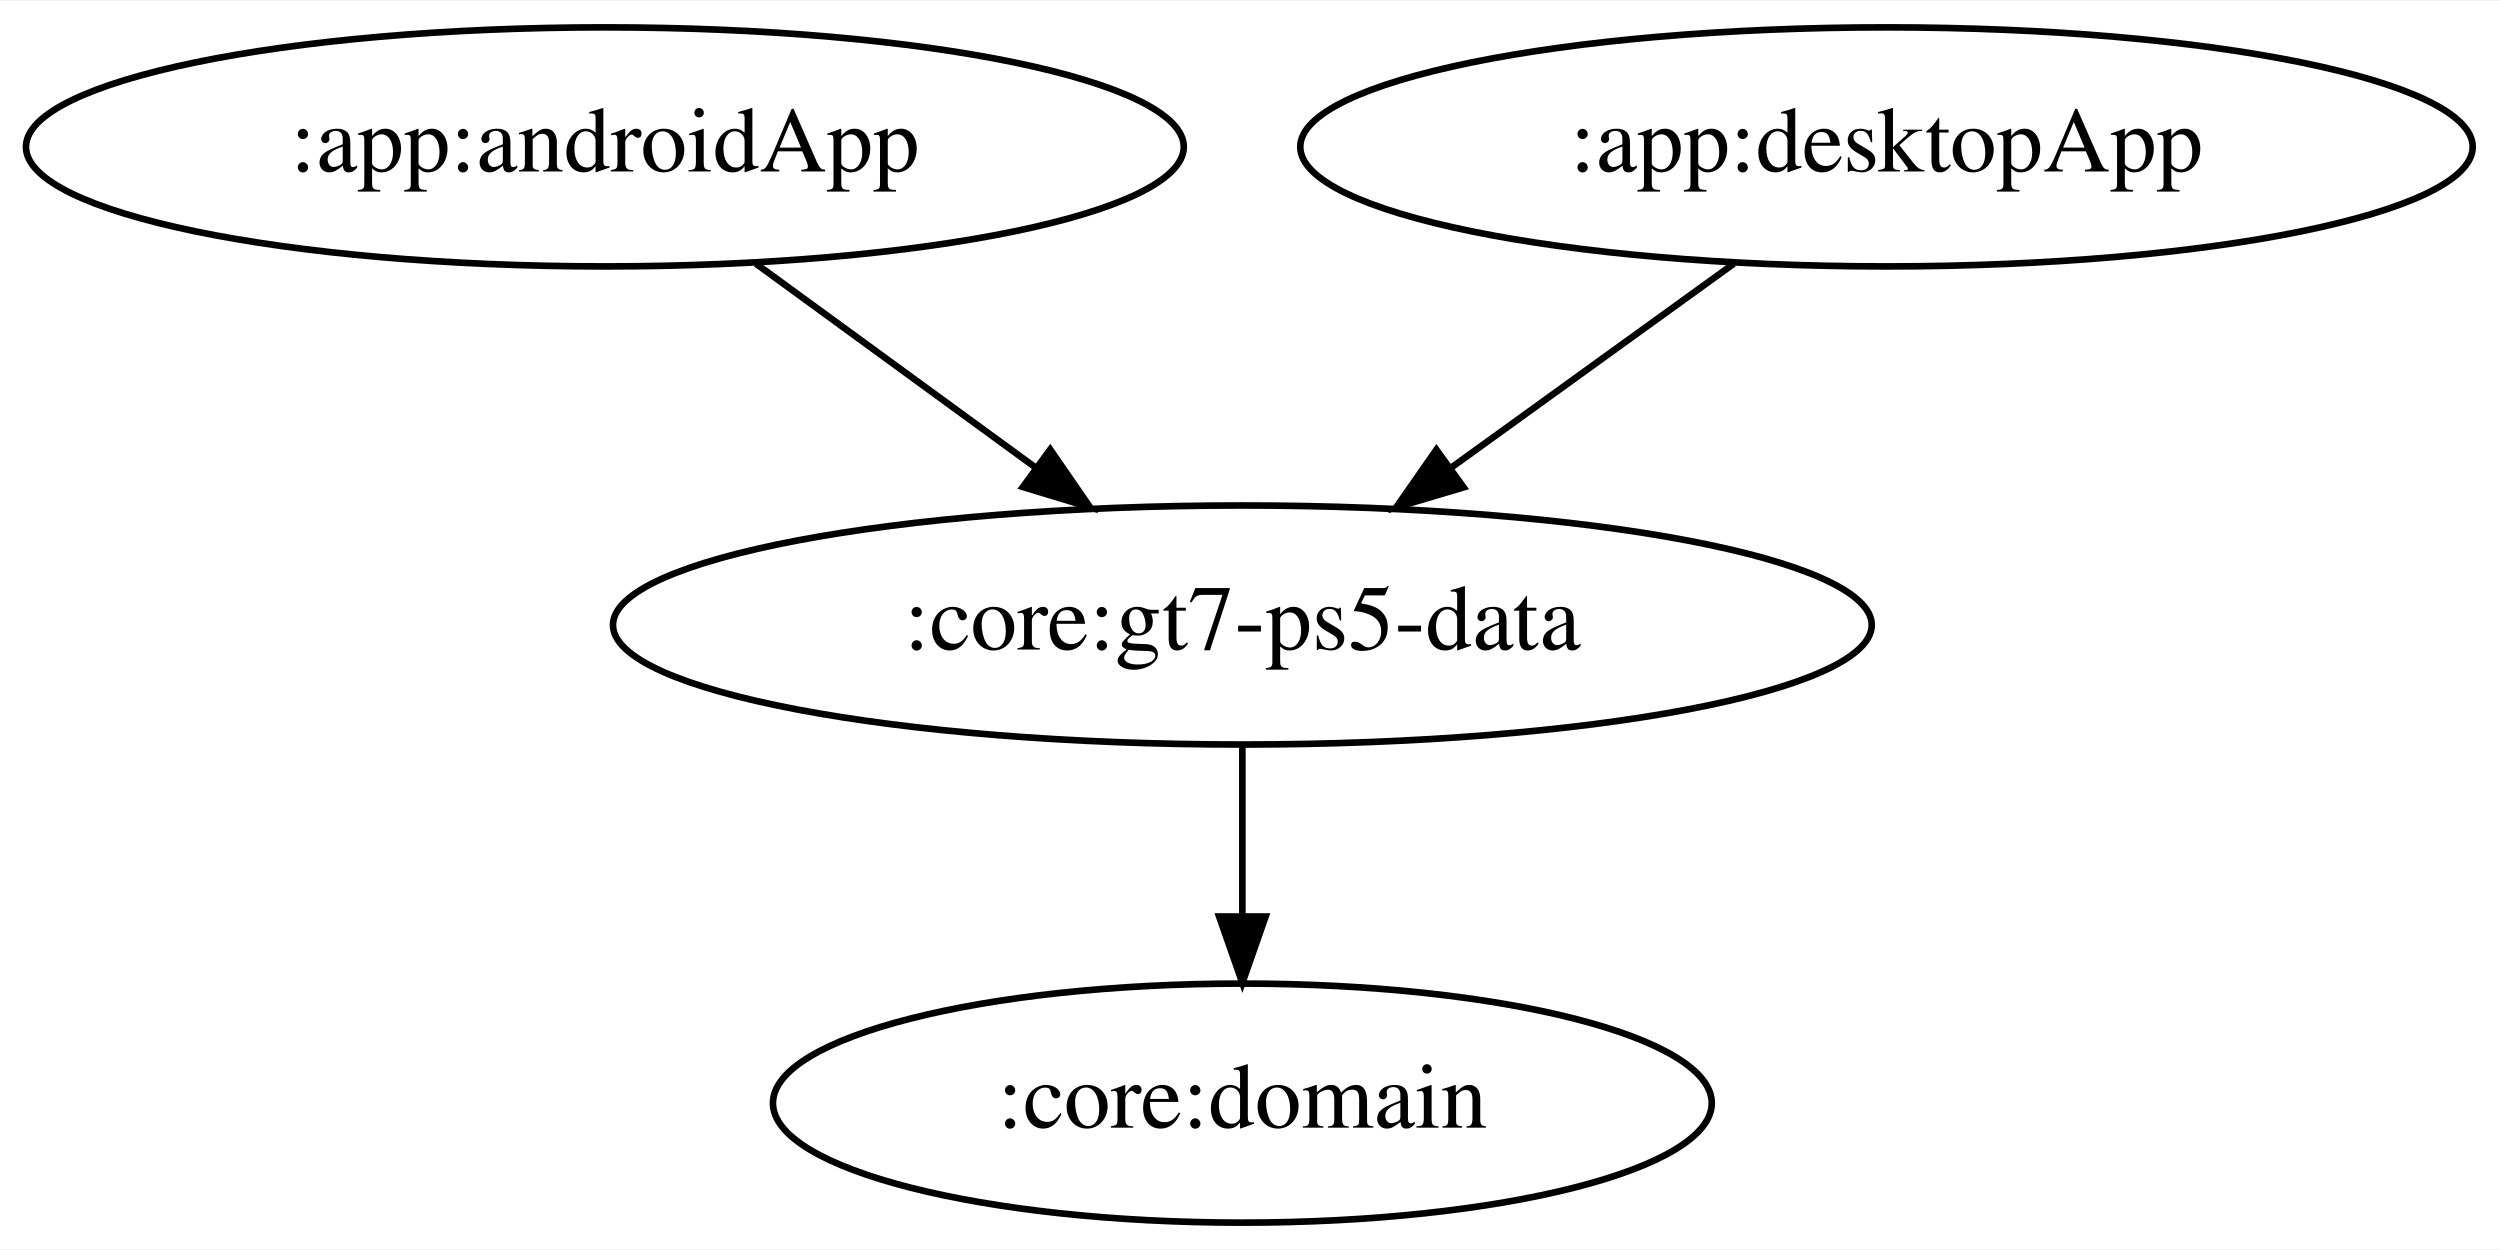
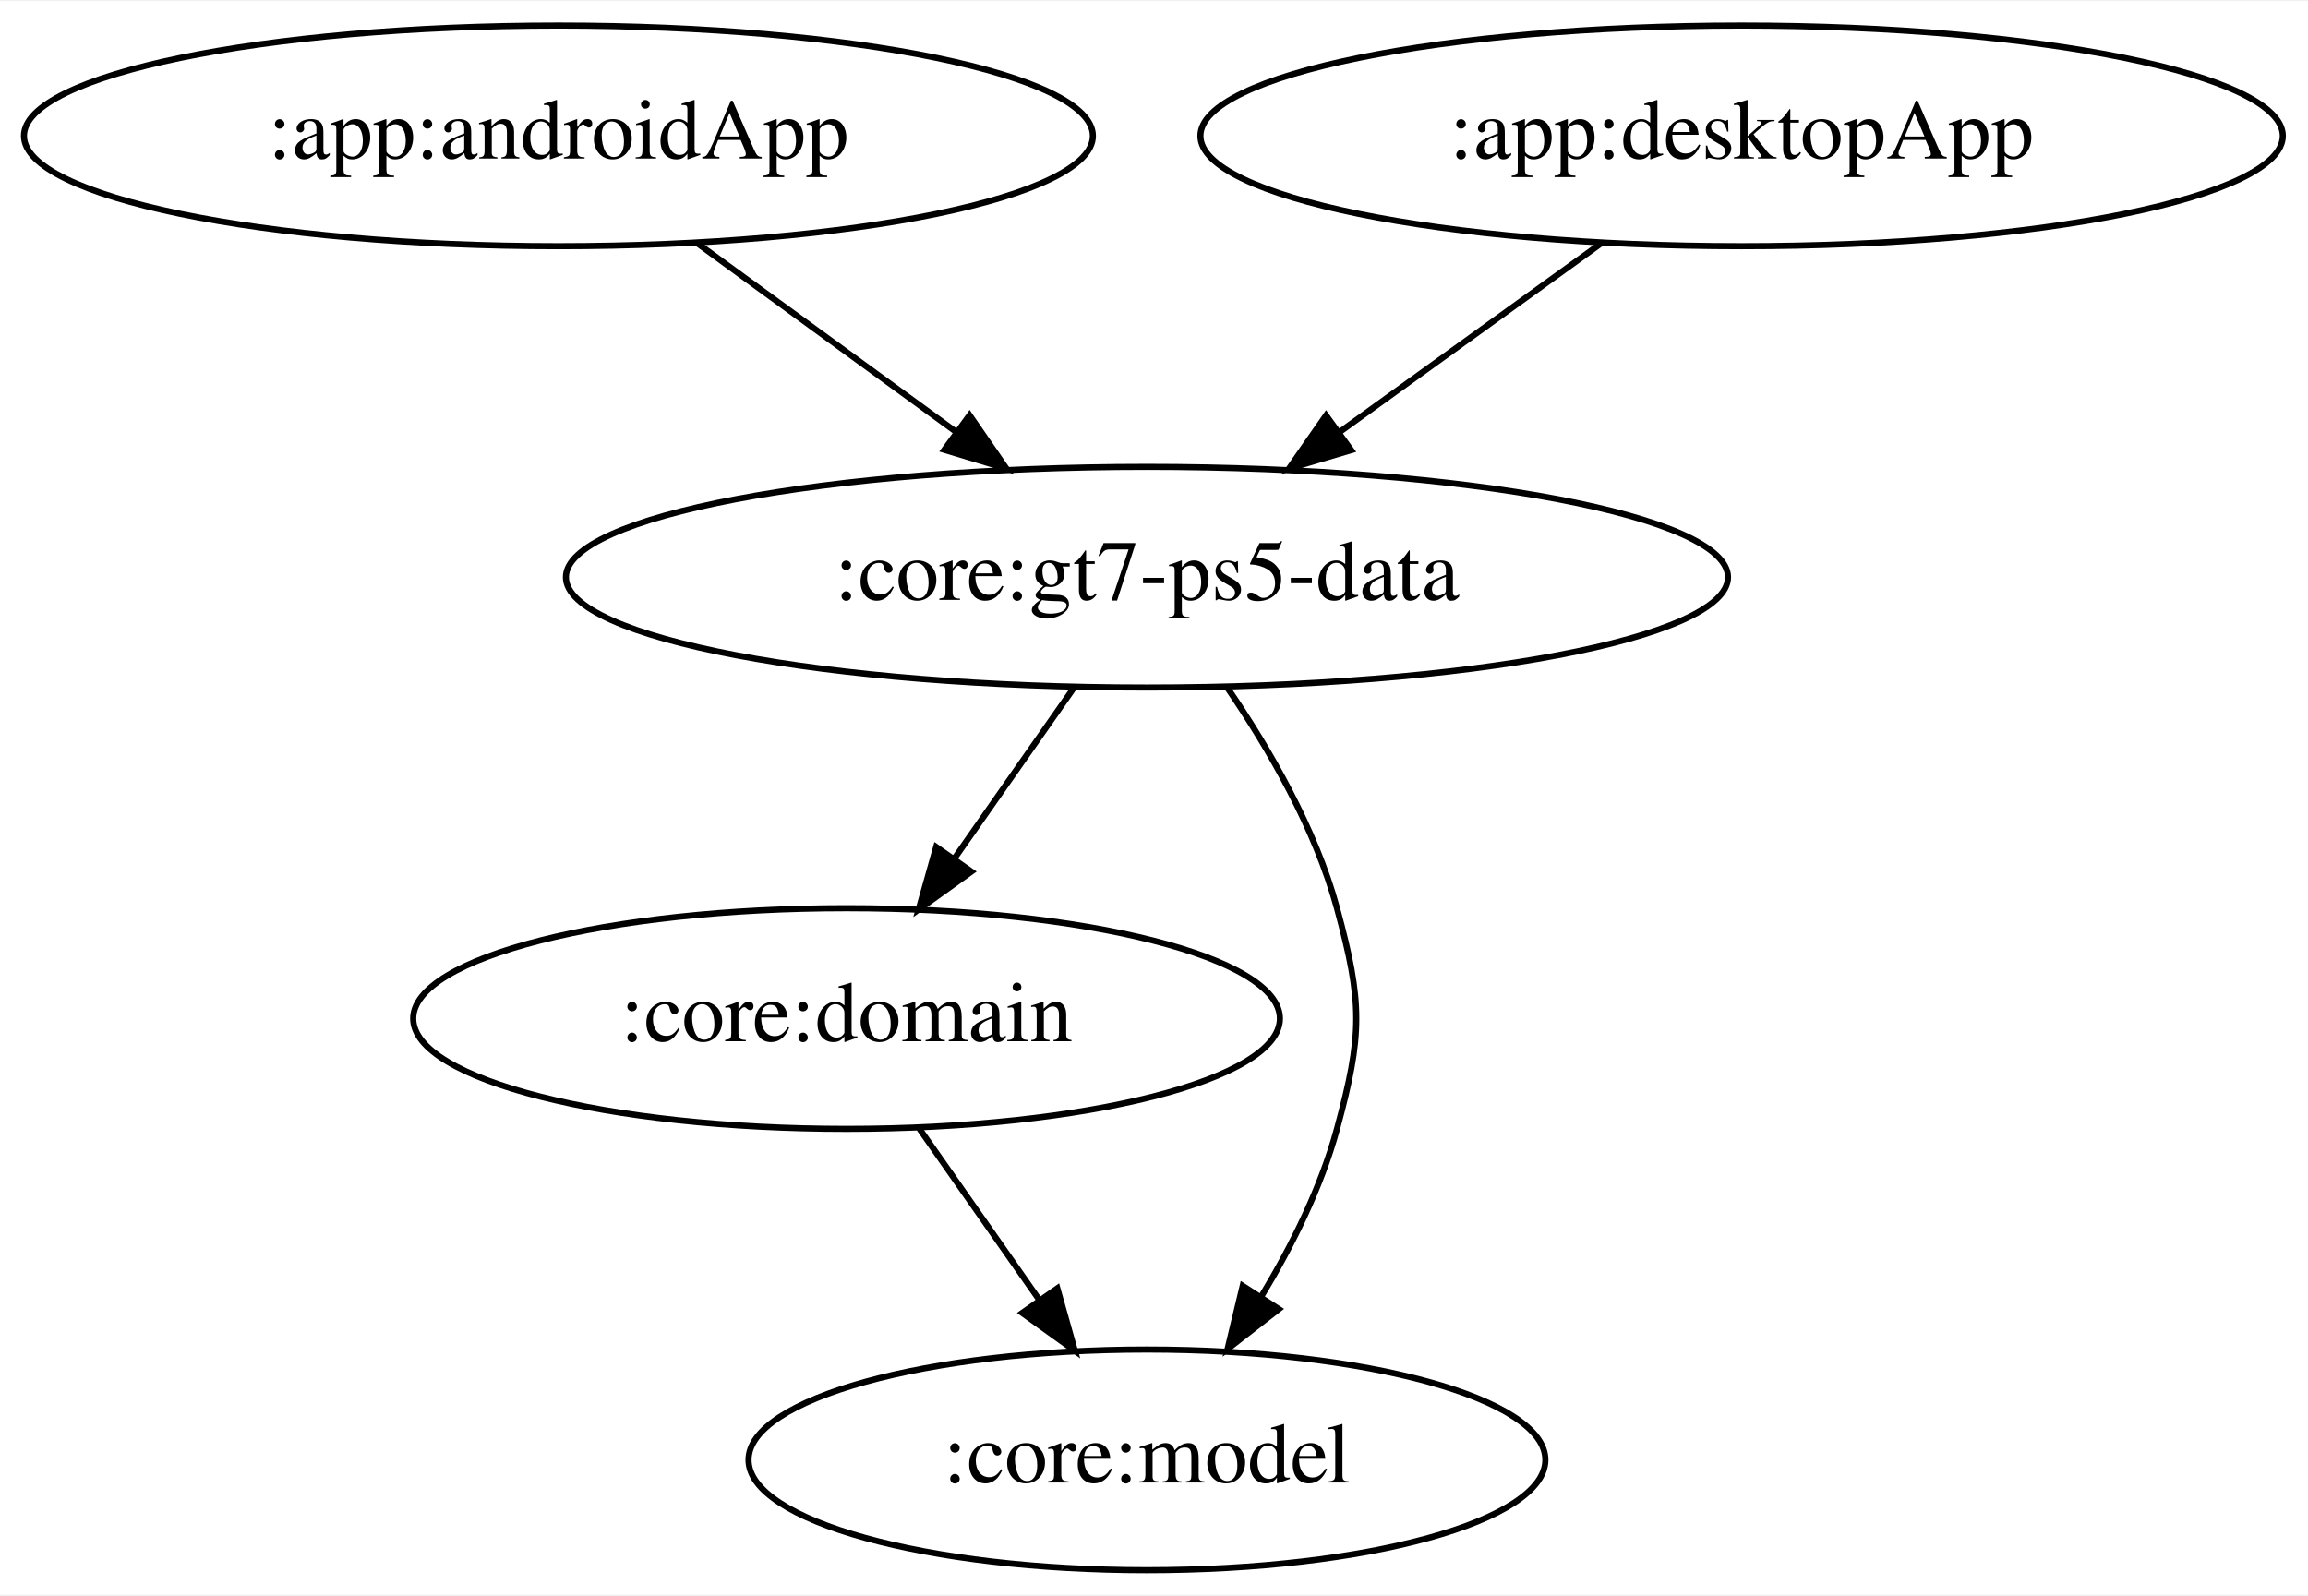
- <svg xmlns="http://www.w3.org/2000/svg" width="376pt" height="188pt" viewBox="0.00 0.00 376.48 188.00">
-   <g id="graph0" class="graph" transform="scale(1 1) rotate(0) translate(4 184)">
-     <polygon fill="white" stroke="transparent" points="-4,4 -4,-184 372.48,-184 372.48,4 -4,4" />
+ <svg xmlns="http://www.w3.org/2000/svg" width="376pt" height="260pt" viewBox="0.00 0.00 376.48 260.00">
+   <g id="graph0" class="graph" transform="scale(1 1) rotate(0) translate(4 256)">
+     <polygon fill="white" stroke="transparent" points="-4,4 -4,-256 372.48,-256 372.48,4 -4,4" />
    <g id="node1" class="node">
-       <ellipse fill="none" stroke="black" cx="87.09" cy="-162" rx="87.18" ry="18" />
-       <text text-anchor="middle" x="87.09" y="-158.3" font-family="Times,serif" font-size="14.00">:app:androidApp</text>
+       <ellipse fill="none" stroke="black" cx="87.09" cy="-234" rx="87.18" ry="18" />
+       <text text-anchor="middle" x="87.09" y="-230.3" font-family="Times,serif" font-size="14.00">:app:androidApp</text>
    </g>
    <g id="node2" class="node">
-       <ellipse fill="none" stroke="black" cx="183.09" cy="-90" rx="94.78" ry="18" />
-       <text text-anchor="middle" x="183.09" y="-86.3" font-family="Times,serif" font-size="14.00">:core:gt7-ps5-data</text>
+       <ellipse fill="none" stroke="black" cx="183.09" cy="-162" rx="94.78" ry="18" />
+       <text text-anchor="middle" x="183.09" y="-158.3" font-family="Times,serif" font-size="14.00">:core:gt7-ps5-data</text>
    </g>
    <g id="edge1" class="edge">
-       <path fill="none" stroke="black" d="M109.84,-144.41C122.42,-135.24 138.24,-123.7 151.95,-113.71" />
-       <polygon fill="black" stroke="black" points="154.15,-116.43 160.17,-107.71 150.03,-110.78 154.15,-116.43" />
+       <path fill="none" stroke="black" d="M109.84,-216.41C122.42,-207.24 138.24,-195.7 151.95,-185.71" />
+       <polygon fill="black" stroke="black" points="154.15,-188.43 160.17,-179.71 150.03,-182.78 154.15,-188.43" />
    </g>
    <g id="node4" class="node">
-       <ellipse fill="none" stroke="black" cx="183.09" cy="-18" rx="70.69" ry="18" />
-       <text text-anchor="middle" x="183.09" y="-14.3" font-family="Times,serif" font-size="14.00">:core:domain</text>
+       <ellipse fill="none" stroke="black" cx="134.09" cy="-90" rx="70.69" ry="18" />
+       <text text-anchor="middle" x="134.09" y="-86.3" font-family="Times,serif" font-size="14.00">:core:domain</text>
+     </g>
+     <g id="edge4" class="edge">
+       <path fill="none" stroke="black" d="M171.23,-144.05C165.39,-135.71 158.24,-125.49 151.77,-116.25" />
+       <polygon fill="black" stroke="black" points="154.45,-113.97 145.84,-107.79 148.71,-117.99 154.45,-113.97" />
+     </g>
+     <g id="node5" class="node">
+       <ellipse fill="none" stroke="black" cx="183.09" cy="-18" rx="64.99" ry="18" />
+       <text text-anchor="middle" x="183.09" y="-14.3" font-family="Times,serif" font-size="14.00">:core:model</text>
+     </g>
+     <g id="edge5" class="edge">
+       <path fill="none" stroke="black" d="M196.24,-143.91C203.01,-134.01 210.58,-120.96 214.09,-108 218.28,-92.56 218.28,-87.44 214.09,-72 211.51,-62.48 206.75,-52.92 201.71,-44.59" />
+       <polygon fill="black" stroke="black" points="204.6,-42.6 196.24,-36.09 198.71,-46.39 204.6,-42.6" />
+     </g>
+     <g id="node3" class="node">
+       <ellipse fill="none" stroke="black" cx="280.09" cy="-234" rx="88.28" ry="18" />
+       <text text-anchor="middle" x="280.09" y="-230.3" font-family="Times,serif" font-size="14.00">:app:desktopApp</text>
+     </g>
+     <g id="edge2" class="edge">
+       <path fill="none" stroke="black" d="M257.1,-216.41C244.39,-207.24 228.41,-195.7 214.56,-185.71" />
+       <polygon fill="black" stroke="black" points="216.41,-182.73 206.25,-179.71 212.31,-188.4 216.41,-182.73" />
    </g>
    <g id="edge3" class="edge">
-       <path fill="none" stroke="black" d="M183.09,-71.7C183.09,-63.98 183.09,-54.71 183.09,-46.11" />
-       <polygon fill="black" stroke="black" points="186.59,-46.1 183.09,-36.1 179.59,-46.1 186.59,-46.1" />
-     </g>
-     <g id="node3" class="node">
-       <ellipse fill="none" stroke="black" cx="280.09" cy="-162" rx="88.28" ry="18" />
-       <text text-anchor="middle" x="280.09" y="-158.3" font-family="Times,serif" font-size="14.00">:app:desktopApp</text>
-     </g>
-     <g id="edge2" class="edge">
-       <path fill="none" stroke="black" d="M257.1,-144.41C244.39,-135.24 228.41,-123.7 214.56,-113.71" />
-       <polygon fill="black" stroke="black" points="216.41,-110.73 206.25,-107.71 212.31,-116.4 216.41,-110.73" />
+       <path fill="none" stroke="black" d="M145.95,-72.05C151.79,-63.71 158.95,-53.49 165.42,-44.25" />
+       <polygon fill="black" stroke="black" points="168.47,-45.99 171.34,-35.79 162.74,-41.97 168.47,-45.99" />
    </g>
  </g>
</svg>
